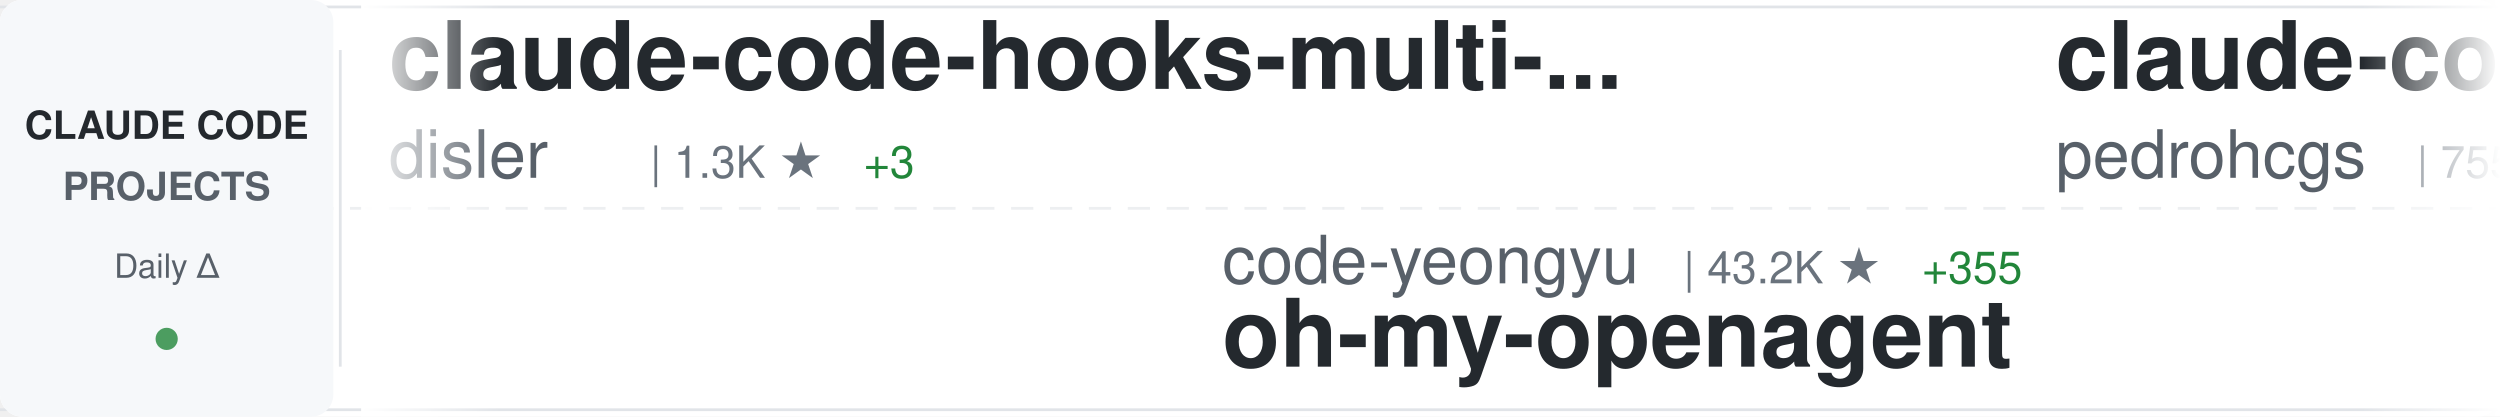
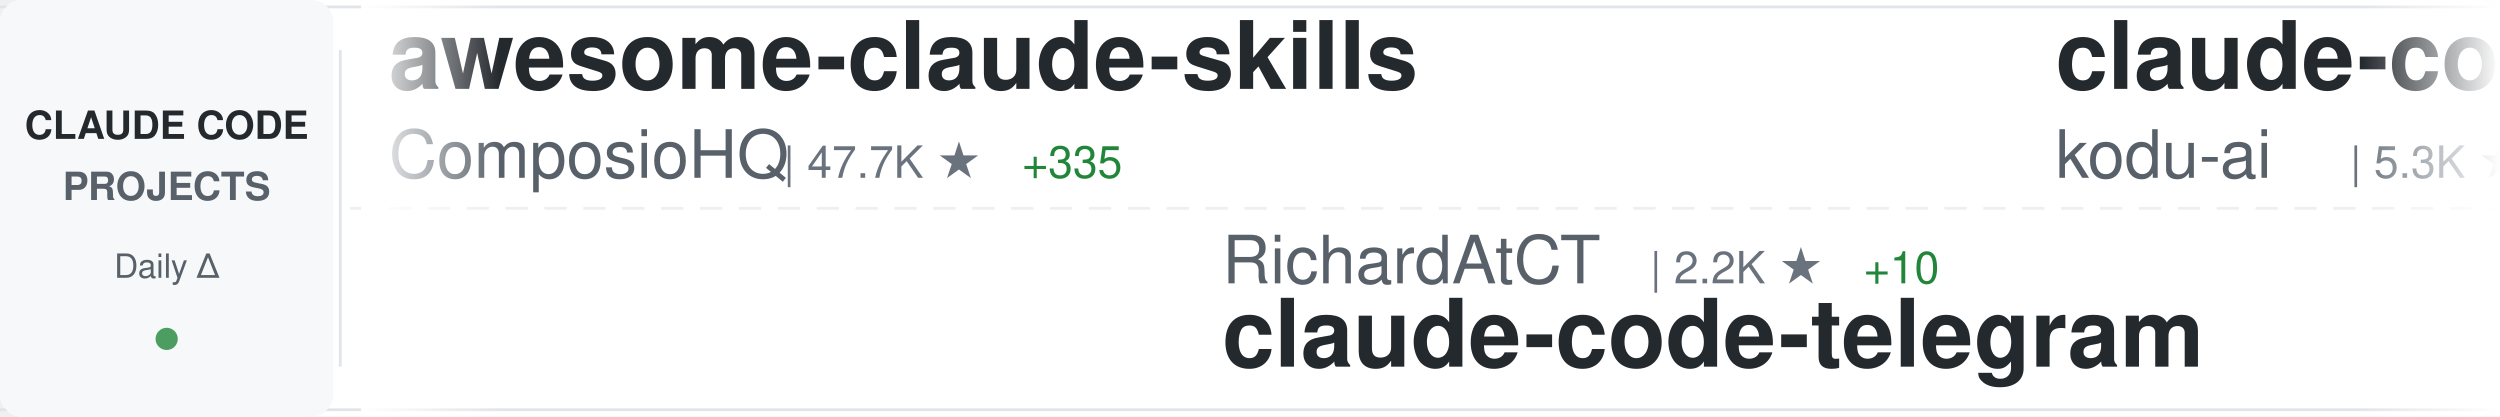
<svg xmlns="http://www.w3.org/2000/svg" width="900" height="150">
  <defs>
    <linearGradient id="awesomeLeftFade" x1="0%" y1="0%" x2="100%" y2="0%">
      <stop offset="0%" style="stop-color:#ffffff;stop-opacity:1" />
      <stop offset="100%" style="stop-color:#ffffff;stop-opacity:0" />
    </linearGradient>
    <linearGradient id="awesomeRightFade" x1="0%" y1="0%" x2="100%" y2="0%">
      <stop offset="0%" style="stop-color:#ffffff;stop-opacity:0" />
      <stop offset="100%" style="stop-color:#ffffff;stop-opacity:1" />
    </linearGradient>
  </defs>
  <rect width="900" height="150" fill="#ffffff" rx="8" />
  <rect x="0" y="2" width="900" height="1" fill="#e1e4e8" />
  <rect x="0" y="147" width="900" height="1" fill="#e1e4e8" />
  <line x1="0" y1="75" x2="900" y2="75" stroke="#e1e4e8" stroke-width="1" stroke-dasharray="8 6" opacity="0.6" />
  <rect x="0" y="0" width="120" height="150" fill="#f6f8fa" rx="8" />
  <text x="60" y="50" font-family="-apple-system, BlinkMacSystemFont, 'Segoe UI', Helvetica, Arial, sans-serif" font-size="14" font-weight="600" fill="#24292e" text-anchor="middle">CLAUDE CODE</text>
  <text x="60" y="72" font-family="-apple-system, BlinkMacSystemFont, 'Segoe UI', Helvetica, Arial, sans-serif" font-size="14" font-weight="600" fill="#586069" text-anchor="middle">PROJECTS</text>
  <text x="60" y="100" font-family="-apple-system, BlinkMacSystemFont, 'Segoe UI', Helvetica, Arial, sans-serif" font-size="12" font-weight="500" fill="#586069" text-anchor="middle">Daily Δ</text>
  <circle cx="60" cy="122" r="4" fill="#22863a" opacity="0.8" />
  <rect x="122" y="18" width="1" height="114" fill="#e1e4e8" />
  <clipPath id="awesomeTickerClip">
    <rect x="130" y="0" width="770" height="150" />
  </clipPath>
  <g clip-path="url(#awesomeTickerClip)">
    <g id="awesomeTickerItems">
      <animateTransform attributeName="transform" attributeType="XML" type="translate" from="0 0" to="-3000 0" dur="54s" repeatCount="indefinite" />
      <g transform="translate(0, 0)">
-         <text x="140" y="32" font-family="-apple-system, BlinkMacSystemFont, 'Segoe UI', Helvetica, Arial, sans-serif" font-size="34" font-weight="600" fill="#24292e">claude-code-hooks-multi-...</text>
-         <text x="140" y="64" font-family="-apple-system, BlinkMacSystemFont, 'Segoe UI', Helvetica, Arial, sans-serif" font-size="24" font-weight="400" fill="#586069">disler</text>
-         <text x="234" y="64" font-family="-apple-system, BlinkMacSystemFont, 'Segoe UI', Helvetica, Arial, sans-serif" font-size="16" font-weight="500" fill="#6a737d">| 1.3K ★</text>
-         <text x="311" y="64" font-family="-apple-system, BlinkMacSystemFont, 'Segoe UI', Helvetica, Arial, sans-serif" font-size="16" font-weight="500" fill="#22863a"> +3</text>
+         <text x="140" y="32" font-family="-apple-system, BlinkMacSystemFont, 'Segoe UI', Helvetica, Arial, sans-serif" font-size="34" font-weight="600" fill="#24292e">awesome-claude-skills</text>
+         <text x="140" y="64" font-family="-apple-system, BlinkMacSystemFont, 'Segoe UI', Helvetica, Arial, sans-serif" font-size="24" font-weight="400" fill="#586069">ComposioHQ</text>
+         <text x="282" y="64" font-family="-apple-system, BlinkMacSystemFont, 'Segoe UI', Helvetica, Arial, sans-serif" font-size="16" font-weight="500" fill="#6a737d">| 47.7K ★</text>
+         <text x="368" y="64" font-family="-apple-system, BlinkMacSystemFont, 'Segoe UI', Helvetica, Arial, sans-serif" font-size="16" font-weight="500" fill="#22863a"> +335</text>
      </g>
      <g transform="translate(300, 0)">
-         <text x="140" y="102" font-family="-apple-system, BlinkMacSystemFont, 'Segoe UI', Helvetica, Arial, sans-serif" font-size="24" font-weight="400" fill="#586069">code-yeongyu</text>
-         <text x="306" y="102" font-family="-apple-system, BlinkMacSystemFont, 'Segoe UI', Helvetica, Arial, sans-serif" font-size="16" font-weight="500" fill="#6a737d">| 43.2K ★</text>
-         <text x="392" y="102" font-family="-apple-system, BlinkMacSystemFont, 'Segoe UI', Helvetica, Arial, sans-serif" font-size="16" font-weight="500" fill="#22863a"> +355</text>
-         <text x="140" y="132" font-family="-apple-system, BlinkMacSystemFont, 'Segoe UI', Helvetica, Arial, sans-serif" font-size="34" font-weight="600" fill="#24292e">oh-my-openagent</text>
+         <text x="140" y="102" font-family="-apple-system, BlinkMacSystemFont, 'Segoe UI', Helvetica, Arial, sans-serif" font-size="24" font-weight="400" fill="#586069">RichardAtCT</text>
+         <text x="294" y="102" font-family="-apple-system, BlinkMacSystemFont, 'Segoe UI', Helvetica, Arial, sans-serif" font-size="16" font-weight="500" fill="#6a737d">| 2.2K ★</text>
+         <text x="371" y="102" font-family="-apple-system, BlinkMacSystemFont, 'Segoe UI', Helvetica, Arial, sans-serif" font-size="16" font-weight="500" fill="#22863a"> +10</text>
+         <text x="140" y="132" font-family="-apple-system, BlinkMacSystemFont, 'Segoe UI', Helvetica, Arial, sans-serif" font-size="34" font-weight="600" fill="#24292e">claude-code-telegram</text>
      </g>
      <g transform="translate(600, 0)">
-         <text x="140" y="32" font-family="-apple-system, BlinkMacSystemFont, 'Segoe UI', Helvetica, Arial, sans-serif" font-size="34" font-weight="600" fill="#24292e">claude-code-my-workflow</text>
-         <text x="140" y="64" font-family="-apple-system, BlinkMacSystemFont, 'Segoe UI', Helvetica, Arial, sans-serif" font-size="24" font-weight="400" fill="#586069">pedrohcgs</text>
-         <text x="270" y="64" font-family="-apple-system, BlinkMacSystemFont, 'Segoe UI', Helvetica, Arial, sans-serif" font-size="16" font-weight="500" fill="#6a737d">| 755 ★</text>
-         <text x="338" y="64" font-family="-apple-system, BlinkMacSystemFont, 'Segoe UI', Helvetica, Arial, sans-serif" font-size="16" font-weight="500" fill="#22863a"> +11</text>
+         <text x="140" y="32" font-family="-apple-system, BlinkMacSystemFont, 'Segoe UI', Helvetica, Arial, sans-serif" font-size="34" font-weight="600" fill="#24292e">claude-coder</text>
+         <text x="140" y="64" font-family="-apple-system, BlinkMacSystemFont, 'Segoe UI', Helvetica, Arial, sans-serif" font-size="24" font-weight="400" fill="#586069">kodu-ai</text>
+         <text x="246" y="64" font-family="-apple-system, BlinkMacSystemFont, 'Segoe UI', Helvetica, Arial, sans-serif" font-size="16" font-weight="500" fill="#6a737d">| 5.3K ★</text>
      </g>
      <g transform="translate(900, 0)">
-         <text x="140" y="102" font-family="-apple-system, BlinkMacSystemFont, 'Segoe UI', Helvetica, Arial, sans-serif" font-size="24" font-weight="400" fill="#586069">anthropics</text>
-         <text x="282" y="102" font-family="-apple-system, BlinkMacSystemFont, 'Segoe UI', Helvetica, Arial, sans-serif" font-size="16" font-weight="500" fill="#6a737d">| 102.2K ★</text>
-         <text x="377" y="102" font-family="-apple-system, BlinkMacSystemFont, 'Segoe UI', Helvetica, Arial, sans-serif" font-size="16" font-weight="500" fill="#22863a"> +975</text>
-         <text x="140" y="132" font-family="-apple-system, BlinkMacSystemFont, 'Segoe UI', Helvetica, Arial, sans-serif" font-size="34" font-weight="600" fill="#24292e">skills</text>
+         <text x="140" y="102" font-family="-apple-system, BlinkMacSystemFont, 'Segoe UI', Helvetica, Arial, sans-serif" font-size="24" font-weight="400" fill="#586069">revfactory</text>
+         <text x="282" y="102" font-family="-apple-system, BlinkMacSystemFont, 'Segoe UI', Helvetica, Arial, sans-serif" font-size="16" font-weight="500" fill="#6a737d">| 764 ★</text>
+         <text x="350" y="102" font-family="-apple-system, BlinkMacSystemFont, 'Segoe UI', Helvetica, Arial, sans-serif" font-size="16" font-weight="500" fill="#22863a"> +1</text>
+         <text x="140" y="132" font-family="-apple-system, BlinkMacSystemFont, 'Segoe UI', Helvetica, Arial, sans-serif" font-size="34" font-weight="600" fill="#24292e">claude-code-mastering</text>
      </g>
      <g transform="translate(1200, 0)">
-         <text x="140" y="32" font-family="-apple-system, BlinkMacSystemFont, 'Segoe UI', Helvetica, Arial, sans-serif" font-size="34" font-weight="600" fill="#24292e">claude-code-best-practic...</text>
-         <text x="140" y="64" font-family="-apple-system, BlinkMacSystemFont, 'Segoe UI', Helvetica, Arial, sans-serif" font-size="24" font-weight="400" fill="#586069">shanraisshan</text>
-         <text x="306" y="64" font-family="-apple-system, BlinkMacSystemFont, 'Segoe UI', Helvetica, Arial, sans-serif" font-size="16" font-weight="500" fill="#6a737d">| 21.7K ★</text>
-         <text x="392" y="64" font-family="-apple-system, BlinkMacSystemFont, 'Segoe UI', Helvetica, Arial, sans-serif" font-size="16" font-weight="500" fill="#22863a"> +432</text>
+         <text x="140" y="32" font-family="-apple-system, BlinkMacSystemFont, 'Segoe UI', Helvetica, Arial, sans-serif" font-size="34" font-weight="600" fill="#24292e">claude-agent-sdk-python</text>
+         <text x="140" y="64" font-family="-apple-system, BlinkMacSystemFont, 'Segoe UI', Helvetica, Arial, sans-serif" font-size="24" font-weight="400" fill="#586069">anthropics</text>
+         <text x="282" y="64" font-family="-apple-system, BlinkMacSystemFont, 'Segoe UI', Helvetica, Arial, sans-serif" font-size="16" font-weight="500" fill="#6a737d">| 5.7K ★</text>
+         <text x="359" y="64" font-family="-apple-system, BlinkMacSystemFont, 'Segoe UI', Helvetica, Arial, sans-serif" font-size="16" font-weight="500" fill="#22863a"> +30</text>
      </g>
      <g transform="translate(1500, 0)">
-         <text x="140" y="102" font-family="-apple-system, BlinkMacSystemFont, 'Segoe UI', Helvetica, Arial, sans-serif" font-size="24" font-weight="400" fill="#586069">FlorianBruniaux</text>
-         <text x="342" y="102" font-family="-apple-system, BlinkMacSystemFont, 'Segoe UI', Helvetica, Arial, sans-serif" font-size="16" font-weight="500" fill="#6a737d">| 2.2K ★</text>
-         <text x="419" y="102" font-family="-apple-system, BlinkMacSystemFont, 'Segoe UI', Helvetica, Arial, sans-serif" font-size="16" font-weight="500" fill="#22863a"> +64</text>
-         <text x="140" y="132" font-family="-apple-system, BlinkMacSystemFont, 'Segoe UI', Helvetica, Arial, sans-serif" font-size="34" font-weight="600" fill="#24292e">claude-code-ultimate-gui...</text>
+         <text x="140" y="102" font-family="-apple-system, BlinkMacSystemFont, 'Segoe UI', Helvetica, Arial, sans-serif" font-size="24" font-weight="400" fill="#586069">https-deeplearning-ai</text>
+         <text x="414" y="102" font-family="-apple-system, BlinkMacSystemFont, 'Segoe UI', Helvetica, Arial, sans-serif" font-size="16" font-weight="500" fill="#6a737d">| 463 ★</text>
+         <text x="140" y="132" font-family="-apple-system, BlinkMacSystemFont, 'Segoe UI', Helvetica, Arial, sans-serif" font-size="34" font-weight="600" fill="#24292e">sc-claude-code-files</text>
      </g>
      <g transform="translate(1800, 0)">
-         <text x="140" y="32" font-family="-apple-system, BlinkMacSystemFont, 'Segoe UI', Helvetica, Arial, sans-serif" font-size="34" font-weight="600" fill="#24292e">Claude-Code-Usage-Monito...</text>
-         <text x="140" y="64" font-family="-apple-system, BlinkMacSystemFont, 'Segoe UI', Helvetica, Arial, sans-serif" font-size="24" font-weight="400" fill="#586069">Maciek-roboblog</text>
-         <text x="342" y="64" font-family="-apple-system, BlinkMacSystemFont, 'Segoe UI', Helvetica, Arial, sans-serif" font-size="16" font-weight="500" fill="#6a737d">| 7.1K ★</text>
-         <text x="419" y="64" font-family="-apple-system, BlinkMacSystemFont, 'Segoe UI', Helvetica, Arial, sans-serif" font-size="16" font-weight="500" fill="#22863a"> +25</text>
+         <text x="140" y="32" font-family="-apple-system, BlinkMacSystemFont, 'Segoe UI', Helvetica, Arial, sans-serif" font-size="34" font-weight="600" fill="#24292e">deer-flow</text>
+         <text x="140" y="64" font-family="-apple-system, BlinkMacSystemFont, 'Segoe UI', Helvetica, Arial, sans-serif" font-size="24" font-weight="400" fill="#586069">bytedance</text>
+         <text x="270" y="64" font-family="-apple-system, BlinkMacSystemFont, 'Segoe UI', Helvetica, Arial, sans-serif" font-size="16" font-weight="500" fill="#6a737d">| 45.3K ★</text>
+         <text x="356" y="64" font-family="-apple-system, BlinkMacSystemFont, 'Segoe UI', Helvetica, Arial, sans-serif" font-size="16" font-weight="500" fill="#22863a"> +3.7K</text>
      </g>
      <g transform="translate(2100, 0)">
-         <text x="140" y="102" font-family="-apple-system, BlinkMacSystemFont, 'Segoe UI', Helvetica, Arial, sans-serif" font-size="24" font-weight="400" fill="#586069">anthropics</text>
-         <text x="282" y="102" font-family="-apple-system, BlinkMacSystemFont, 'Segoe UI', Helvetica, Arial, sans-serif" font-size="16" font-weight="500" fill="#6a737d">| 1.8K ★</text>
-         <text x="359" y="102" font-family="-apple-system, BlinkMacSystemFont, 'Segoe UI', Helvetica, Arial, sans-serif" font-size="16" font-weight="500" fill="#22863a"> +10</text>
-         <text x="140" y="132" font-family="-apple-system, BlinkMacSystemFont, 'Segoe UI', Helvetica, Arial, sans-serif" font-size="34" font-weight="600" fill="#24292e">claude-agent-sdk-demos</text>
+         <text x="140" y="102" font-family="-apple-system, BlinkMacSystemFont, 'Segoe UI', Helvetica, Arial, sans-serif" font-size="24" font-weight="400" fill="#586069">pedrohcgs</text>
+         <text x="270" y="102" font-family="-apple-system, BlinkMacSystemFont, 'Segoe UI', Helvetica, Arial, sans-serif" font-size="16" font-weight="500" fill="#6a737d">| 758 ★</text>
+         <text x="338" y="102" font-family="-apple-system, BlinkMacSystemFont, 'Segoe UI', Helvetica, Arial, sans-serif" font-size="16" font-weight="500" fill="#22863a"> +9</text>
+         <text x="140" y="132" font-family="-apple-system, BlinkMacSystemFont, 'Segoe UI', Helvetica, Arial, sans-serif" font-size="34" font-weight="600" fill="#24292e">claude-code-my-workflow</text>
      </g>
      <g transform="translate(2400, 0)">
-         <text x="140" y="32" font-family="-apple-system, BlinkMacSystemFont, 'Segoe UI', Helvetica, Arial, sans-serif" font-size="34" font-weight="600" fill="#24292e">Claude-Code-Communicatio...</text>
-         <text x="140" y="64" font-family="-apple-system, BlinkMacSystemFont, 'Segoe UI', Helvetica, Arial, sans-serif" font-size="24" font-weight="400" fill="#586069">nishimoto265</text>
-         <text x="306" y="64" font-family="-apple-system, BlinkMacSystemFont, 'Segoe UI', Helvetica, Arial, sans-serif" font-size="16" font-weight="500" fill="#6a737d">| 495 ★</text>
+         <text x="140" y="32" font-family="-apple-system, BlinkMacSystemFont, 'Segoe UI', Helvetica, Arial, sans-serif" font-size="34" font-weight="600" fill="#24292e">claude-code-proxy</text>
+         <text x="140" y="64" font-family="-apple-system, BlinkMacSystemFont, 'Segoe UI', Helvetica, Arial, sans-serif" font-size="24" font-weight="400" fill="#586069">1rgs</text>
+         <text x="210" y="64" font-family="-apple-system, BlinkMacSystemFont, 'Segoe UI', Helvetica, Arial, sans-serif" font-size="16" font-weight="500" fill="#6a737d">| 3.3K ★</text>
+         <text x="287" y="64" font-family="-apple-system, BlinkMacSystemFont, 'Segoe UI', Helvetica, Arial, sans-serif" font-size="16" font-weight="500" fill="#22863a"> +9</text>
      </g>
      <g transform="translate(2700, 0)">
-         <text x="140" y="102" font-family="-apple-system, BlinkMacSystemFont, 'Segoe UI', Helvetica, Arial, sans-serif" font-size="24" font-weight="400" fill="#586069">qwibitai</text>
-         <text x="258" y="102" font-family="-apple-system, BlinkMacSystemFont, 'Segoe UI', Helvetica, Arial, sans-serif" font-size="16" font-weight="500" fill="#6a737d">| 25.3K ★</text>
-         <text x="344" y="102" font-family="-apple-system, BlinkMacSystemFont, 'Segoe UI', Helvetica, Arial, sans-serif" font-size="16" font-weight="500" fill="#22863a"> +212</text>
-         <text x="140" y="132" font-family="-apple-system, BlinkMacSystemFont, 'Segoe UI', Helvetica, Arial, sans-serif" font-size="34" font-weight="600" fill="#24292e">nanoclaw</text>
+         <text x="140" y="102" font-family="-apple-system, BlinkMacSystemFont, 'Segoe UI', Helvetica, Arial, sans-serif" font-size="24" font-weight="400" fill="#586069">ykdojo</text>
+         <text x="234" y="102" font-family="-apple-system, BlinkMacSystemFont, 'Segoe UI', Helvetica, Arial, sans-serif" font-size="16" font-weight="500" fill="#6a737d">| 6.7K ★</text>
+         <text x="311" y="102" font-family="-apple-system, BlinkMacSystemFont, 'Segoe UI', Helvetica, Arial, sans-serif" font-size="16" font-weight="500" fill="#22863a"> +81</text>
+         <text x="140" y="132" font-family="-apple-system, BlinkMacSystemFont, 'Segoe UI', Helvetica, Arial, sans-serif" font-size="34" font-weight="600" fill="#24292e">claude-code-tips</text>
      </g>
      <g transform="translate(3000, 0)">
-         <text x="140" y="32" font-family="-apple-system, BlinkMacSystemFont, 'Segoe UI', Helvetica, Arial, sans-serif" font-size="34" font-weight="600" fill="#24292e">claude-code-hooks-multi-...</text>
-         <text x="140" y="64" font-family="-apple-system, BlinkMacSystemFont, 'Segoe UI', Helvetica, Arial, sans-serif" font-size="24" font-weight="400" fill="#586069">disler</text>
-         <text x="234" y="64" font-family="-apple-system, BlinkMacSystemFont, 'Segoe UI', Helvetica, Arial, sans-serif" font-size="16" font-weight="500" fill="#6a737d">| 1.3K ★</text>
-         <text x="311" y="64" font-family="-apple-system, BlinkMacSystemFont, 'Segoe UI', Helvetica, Arial, sans-serif" font-size="16" font-weight="500" fill="#22863a"> +3</text>
+         <text x="140" y="32" font-family="-apple-system, BlinkMacSystemFont, 'Segoe UI', Helvetica, Arial, sans-serif" font-size="34" font-weight="600" fill="#24292e">awesome-claude-skills</text>
+         <text x="140" y="64" font-family="-apple-system, BlinkMacSystemFont, 'Segoe UI', Helvetica, Arial, sans-serif" font-size="24" font-weight="400" fill="#586069">ComposioHQ</text>
+         <text x="282" y="64" font-family="-apple-system, BlinkMacSystemFont, 'Segoe UI', Helvetica, Arial, sans-serif" font-size="16" font-weight="500" fill="#6a737d">| 47.7K ★</text>
+         <text x="368" y="64" font-family="-apple-system, BlinkMacSystemFont, 'Segoe UI', Helvetica, Arial, sans-serif" font-size="16" font-weight="500" fill="#22863a"> +335</text>
      </g>
      <g transform="translate(3300, 0)">
-         <text x="140" y="102" font-family="-apple-system, BlinkMacSystemFont, 'Segoe UI', Helvetica, Arial, sans-serif" font-size="24" font-weight="400" fill="#586069">code-yeongyu</text>
-         <text x="306" y="102" font-family="-apple-system, BlinkMacSystemFont, 'Segoe UI', Helvetica, Arial, sans-serif" font-size="16" font-weight="500" fill="#6a737d">| 43.2K ★</text>
-         <text x="392" y="102" font-family="-apple-system, BlinkMacSystemFont, 'Segoe UI', Helvetica, Arial, sans-serif" font-size="16" font-weight="500" fill="#22863a"> +355</text>
-         <text x="140" y="132" font-family="-apple-system, BlinkMacSystemFont, 'Segoe UI', Helvetica, Arial, sans-serif" font-size="34" font-weight="600" fill="#24292e">oh-my-openagent</text>
+         <text x="140" y="102" font-family="-apple-system, BlinkMacSystemFont, 'Segoe UI', Helvetica, Arial, sans-serif" font-size="24" font-weight="400" fill="#586069">RichardAtCT</text>
+         <text x="294" y="102" font-family="-apple-system, BlinkMacSystemFont, 'Segoe UI', Helvetica, Arial, sans-serif" font-size="16" font-weight="500" fill="#6a737d">| 2.2K ★</text>
+         <text x="371" y="102" font-family="-apple-system, BlinkMacSystemFont, 'Segoe UI', Helvetica, Arial, sans-serif" font-size="16" font-weight="500" fill="#22863a"> +10</text>
+         <text x="140" y="132" font-family="-apple-system, BlinkMacSystemFont, 'Segoe UI', Helvetica, Arial, sans-serif" font-size="34" font-weight="600" fill="#24292e">claude-code-telegram</text>
      </g>
      <g transform="translate(3600, 0)">
-         <text x="140" y="32" font-family="-apple-system, BlinkMacSystemFont, 'Segoe UI', Helvetica, Arial, sans-serif" font-size="34" font-weight="600" fill="#24292e">claude-code-my-workflow</text>
-         <text x="140" y="64" font-family="-apple-system, BlinkMacSystemFont, 'Segoe UI', Helvetica, Arial, sans-serif" font-size="24" font-weight="400" fill="#586069">pedrohcgs</text>
-         <text x="270" y="64" font-family="-apple-system, BlinkMacSystemFont, 'Segoe UI', Helvetica, Arial, sans-serif" font-size="16" font-weight="500" fill="#6a737d">| 755 ★</text>
-         <text x="338" y="64" font-family="-apple-system, BlinkMacSystemFont, 'Segoe UI', Helvetica, Arial, sans-serif" font-size="16" font-weight="500" fill="#22863a"> +11</text>
+         <text x="140" y="32" font-family="-apple-system, BlinkMacSystemFont, 'Segoe UI', Helvetica, Arial, sans-serif" font-size="34" font-weight="600" fill="#24292e">claude-coder</text>
+         <text x="140" y="64" font-family="-apple-system, BlinkMacSystemFont, 'Segoe UI', Helvetica, Arial, sans-serif" font-size="24" font-weight="400" fill="#586069">kodu-ai</text>
+         <text x="246" y="64" font-family="-apple-system, BlinkMacSystemFont, 'Segoe UI', Helvetica, Arial, sans-serif" font-size="16" font-weight="500" fill="#6a737d">| 5.3K ★</text>
      </g>
      <g transform="translate(3900, 0)">
-         <text x="140" y="102" font-family="-apple-system, BlinkMacSystemFont, 'Segoe UI', Helvetica, Arial, sans-serif" font-size="24" font-weight="400" fill="#586069">anthropics</text>
-         <text x="282" y="102" font-family="-apple-system, BlinkMacSystemFont, 'Segoe UI', Helvetica, Arial, sans-serif" font-size="16" font-weight="500" fill="#6a737d">| 102.2K ★</text>
-         <text x="377" y="102" font-family="-apple-system, BlinkMacSystemFont, 'Segoe UI', Helvetica, Arial, sans-serif" font-size="16" font-weight="500" fill="#22863a"> +975</text>
-         <text x="140" y="132" font-family="-apple-system, BlinkMacSystemFont, 'Segoe UI', Helvetica, Arial, sans-serif" font-size="34" font-weight="600" fill="#24292e">skills</text>
+         <text x="140" y="102" font-family="-apple-system, BlinkMacSystemFont, 'Segoe UI', Helvetica, Arial, sans-serif" font-size="24" font-weight="400" fill="#586069">revfactory</text>
+         <text x="282" y="102" font-family="-apple-system, BlinkMacSystemFont, 'Segoe UI', Helvetica, Arial, sans-serif" font-size="16" font-weight="500" fill="#6a737d">| 764 ★</text>
+         <text x="350" y="102" font-family="-apple-system, BlinkMacSystemFont, 'Segoe UI', Helvetica, Arial, sans-serif" font-size="16" font-weight="500" fill="#22863a"> +1</text>
+         <text x="140" y="132" font-family="-apple-system, BlinkMacSystemFont, 'Segoe UI', Helvetica, Arial, sans-serif" font-size="34" font-weight="600" fill="#24292e">claude-code-mastering</text>
      </g>
    </g>
  </g>
  <rect x="130" y="0" width="50" height="150" fill="url(#awesomeLeftFade)" />
  <rect x="850" y="0" width="50" height="150" fill="url(#awesomeRightFade)" />
</svg>
